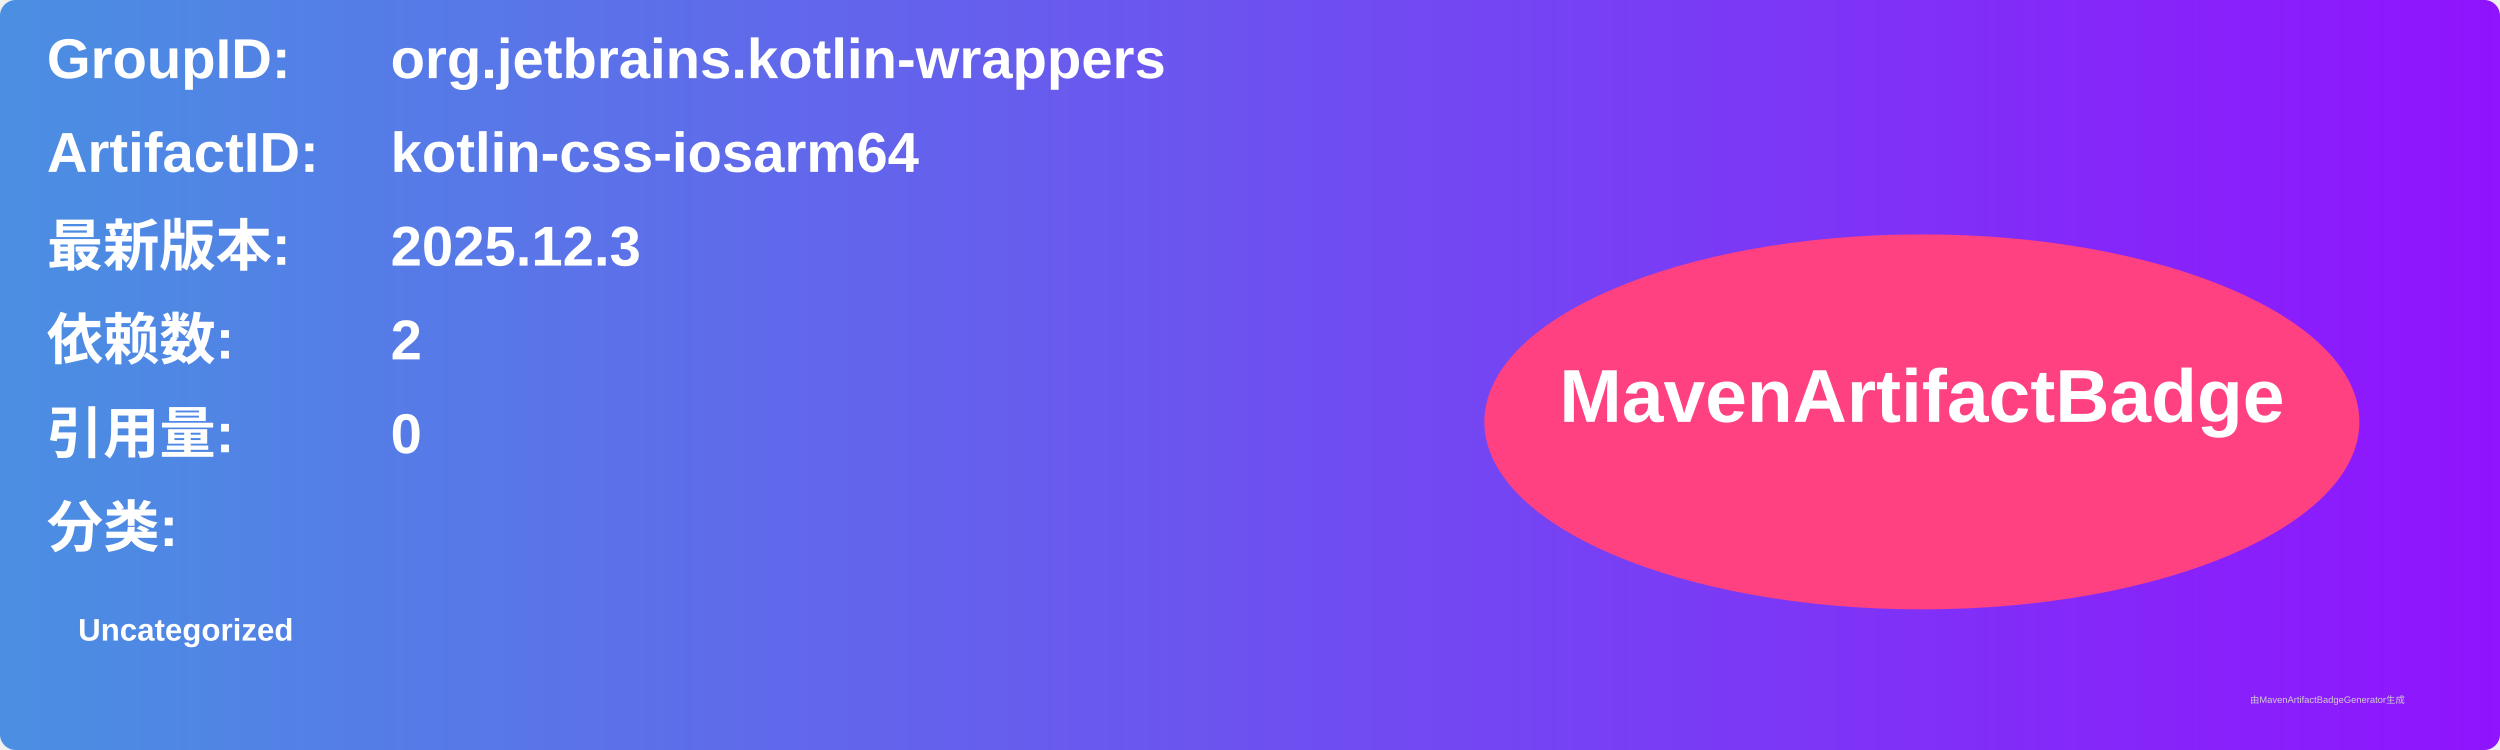
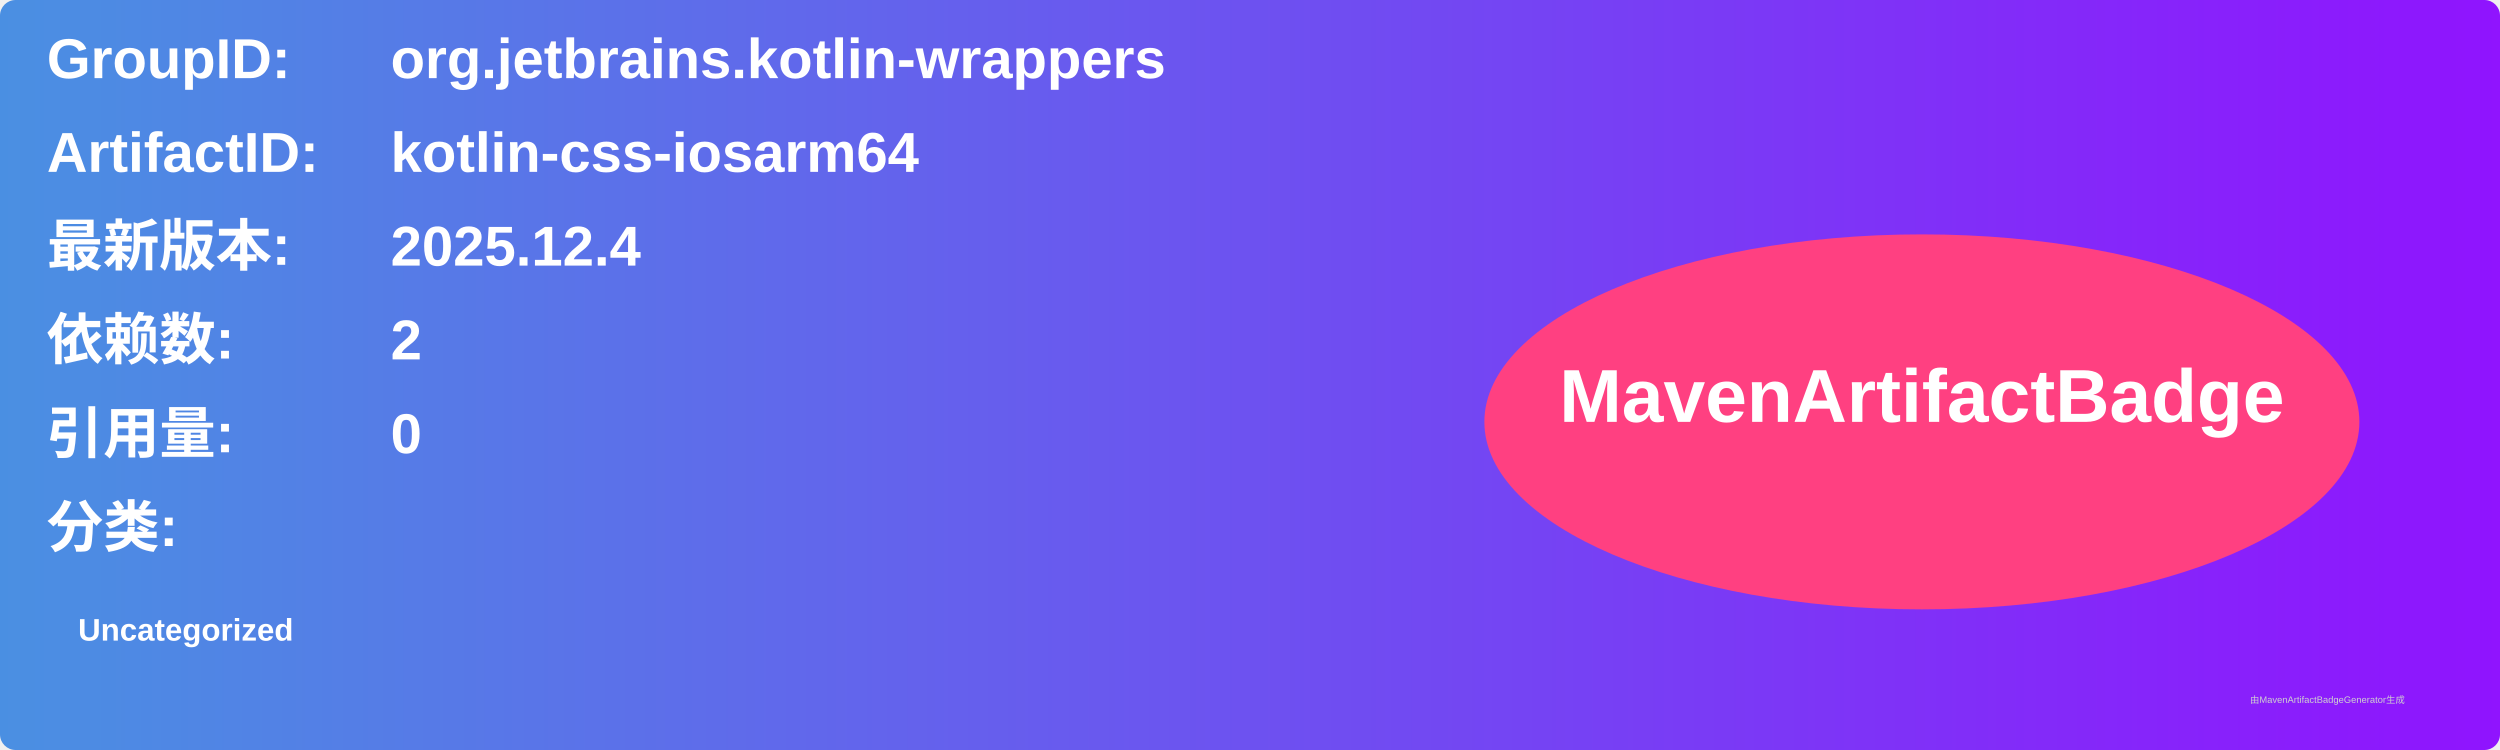
<svg xmlns="http://www.w3.org/2000/svg" width="800" height="240" viewBox="0 0 800 240">
  <linearGradient id="grad" x1="0%" y1="0%" x2="100%" y2="0%">
    <stop offset="0%" stop-color="#4a90e2" />
    <stop offset="100%" stop-color="#9013fe" />
  </linearGradient>
  <rect width="100%" height="100%" rx="5" ry="5" fill="url(#grad)" />
  <g transform="translate(15, 15)">
    <text x="0" y="10" font-family="Arial" font-size="18" fill="white" font-weight="bold" width="260">GroupID:</text>
    <text x="110" y="10" font-family="Arial" font-size="18" fill="white" font-weight="bold" width="460">org.jetbrains.kotlin-wrappers</text>
    <text x="0" y="40" font-family="Arial" font-size="18" fill="white" font-weight="bold" width="260">ArtifactID:</text>
    <text x="110" y="40" font-family="Arial" font-size="18" fill="white" font-weight="bold" width="460">kotlin-css-iosarm64</text>
    <text x="0" y="70" font-family="Arial" font-size="18" fill="white" font-weight="bold">最新版本:</text>
    <text x="110" y="70" font-family="Arial" font-size="18" fill="white" font-weight="bold">
-       <tspan font-weight="bold">2025.12.3</tspan>
+       <tspan font-weight="bold">2025.12.4</tspan>
    </text>
    <text x="0" y="100" font-family="Arial" font-size="18" fill="white" font-weight="bold">依赖数: </text>
    <text x="110" y="100" font-family="Arial" font-size="18" fill="white">
      <tspan font-weight="bold">2</tspan>
    </text>
    <text x="0" y="130" font-family="Arial" font-size="18" fill="white" font-weight="bold">引用量: </text>
    <text x="110" y="130" font-family="Arial" font-size="18" fill="white">
      <tspan font-weight="bold">0</tspan>
    </text>
    <text x="0" y="160" font-family="Arial" font-size="18" fill="white" font-weight="bold">分类:</text>
    <text x="10" y="190" font-family="Arial" font-size="10" fill="white">
      <tspan font-weight="bold">Uncategorized</tspan>
    </text>
    <ellipse cx="600" cy="120" rx="140" ry="60" fill="#ff4081" />
    <text x="600" y="120" text-anchor="middle" font-family="Arial" font-size="24" fill="white" font-weight="bold">MavenArtifactBadge</text>
  </g>
  <text x="720" y="225" font-family="Arial" font-size="3" fill="#d0d0d0">由MavenArtifactBadgeGenerator生成</text>
</svg>
